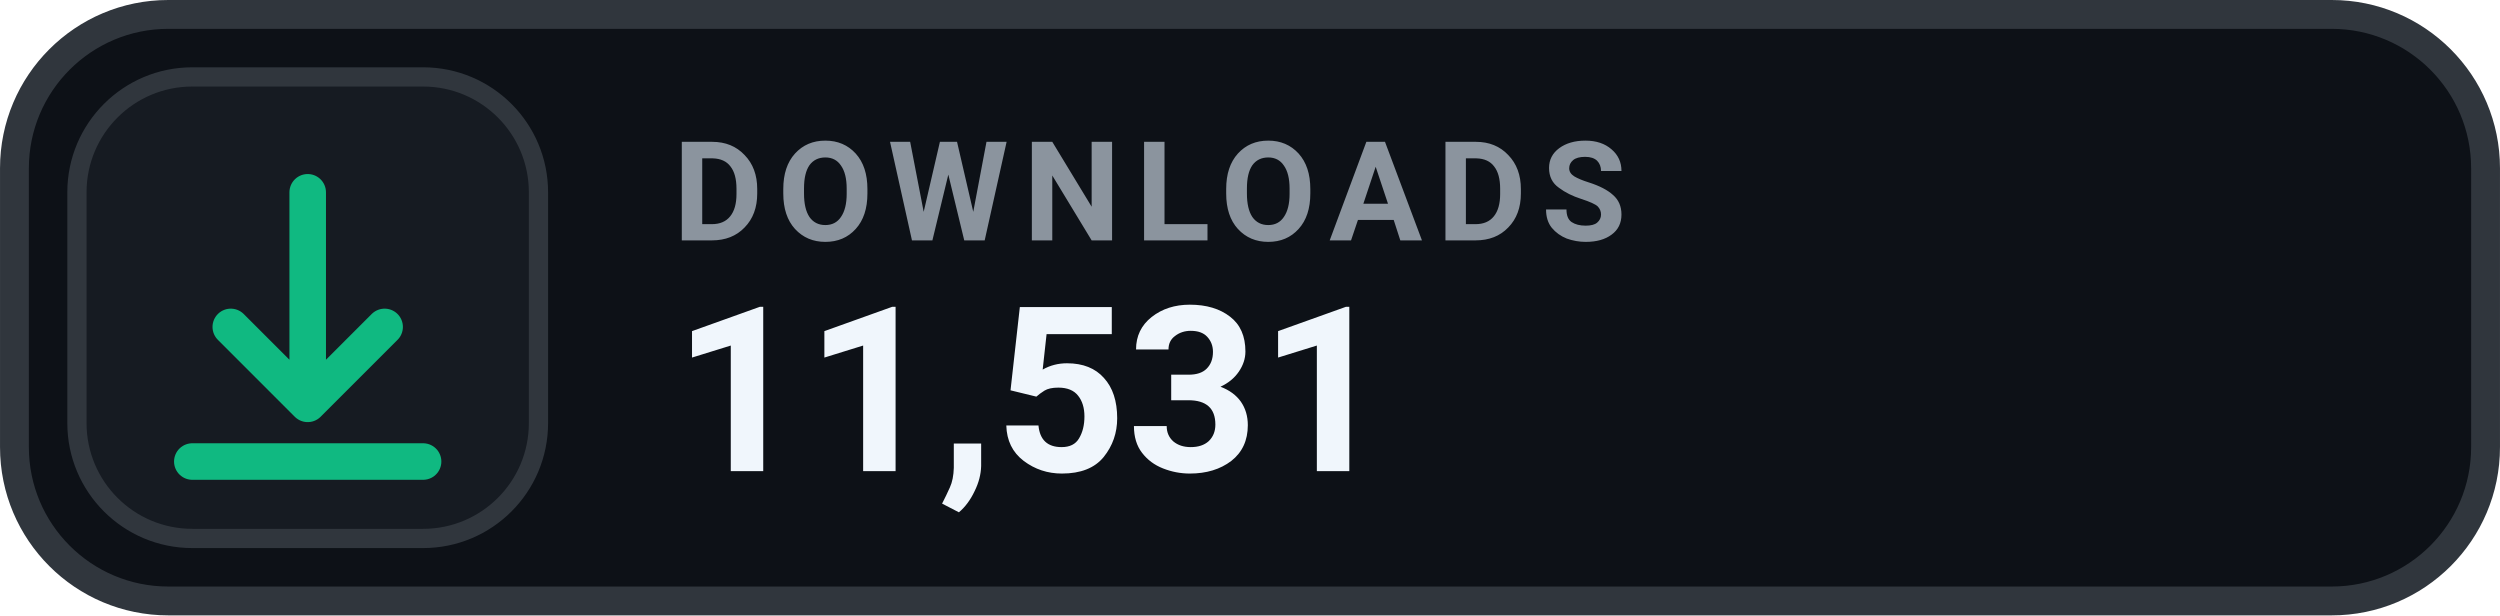
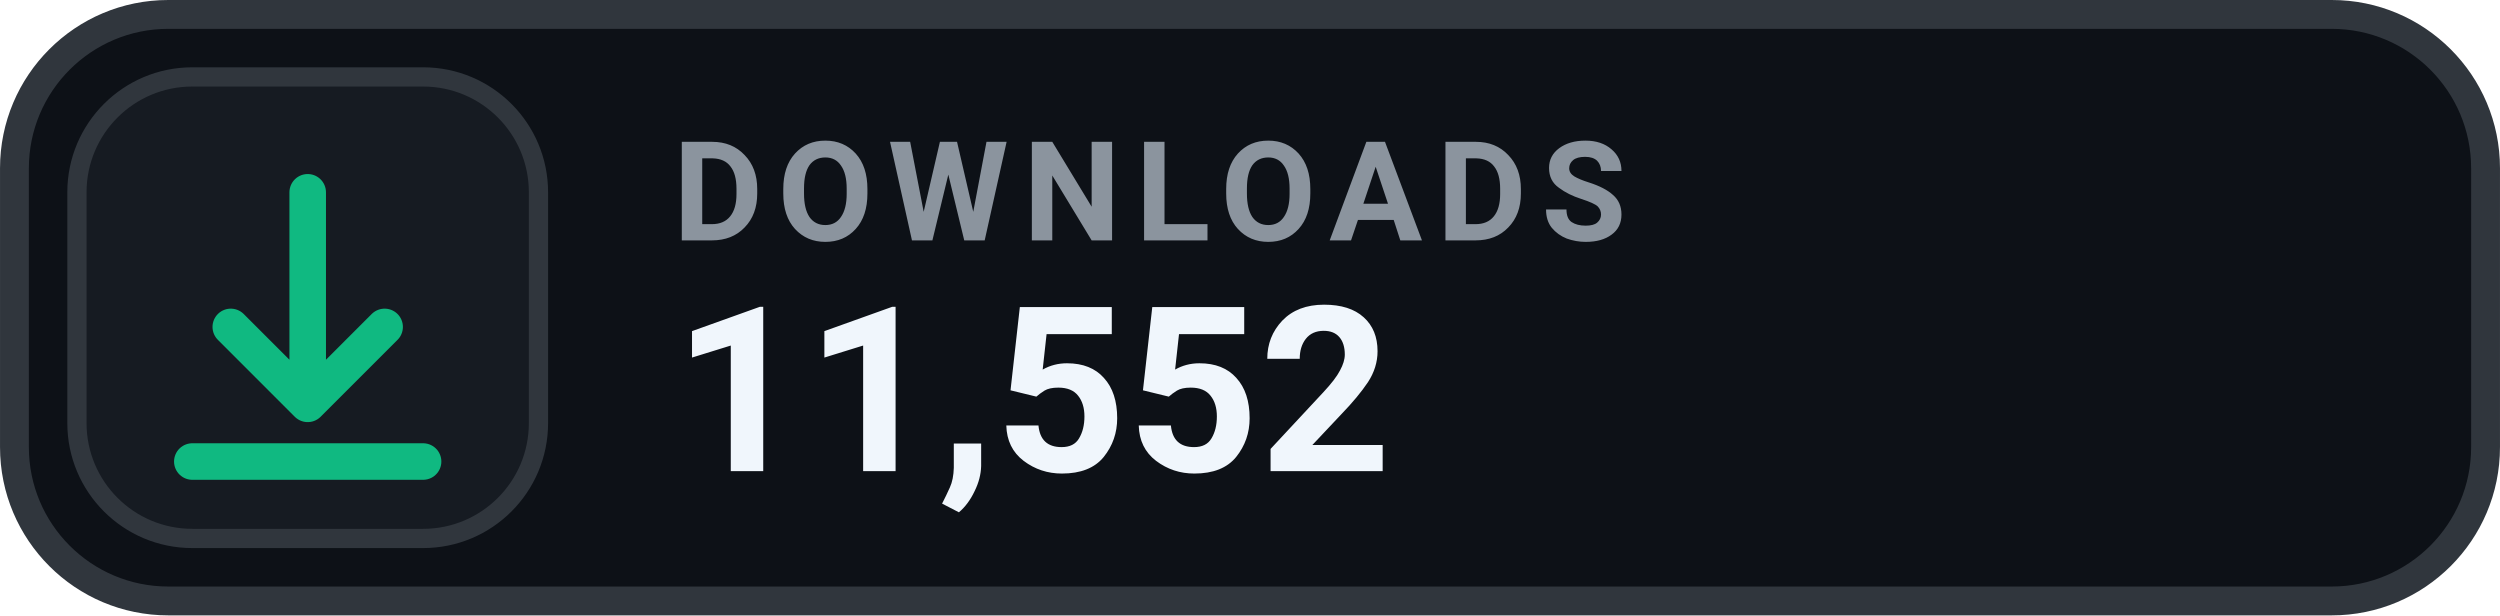
- <svg xmlns="http://www.w3.org/2000/svg" width="126" height="31.015" viewBox="0 0 130 32" role="img" aria-label="DOWNLOADS 11,531">
+ <svg xmlns="http://www.w3.org/2000/svg" width="126" height="31.015" viewBox="0 0 130 32" role="img" aria-label="DOWNLOADS 11,552">
  <rect x=".75" y=".75" width="128.5" height="30.5" rx="8" fill="#0D1117" stroke="#30363D" stroke-width="1.5" />
  <rect x="4" y="4" width="24" height="24" rx="6" fill="#161B22" stroke="#30363D" stroke-width="1" />
  <g transform="translate(16 16)" style="color:#10B981;">
    <path d="M0 -6 v11 m0 0 l4 -4 m-4 4 l-4 -4 M-6 8 h12" fill="none" stroke="currentColor" stroke-width="1.9" stroke-linecap="round" stroke-linejoin="round" />
  </g>
  <text x="35" y="12.5" fill="#8B949E" font-family="-apple-system,BlinkMacSystemFont,'Segoe UI',Roboto,Helvetica,Arial,sans-serif" font-size="7.2" font-weight="700" letter-spacing=".75">DOWNLOADS</text>
-   <text x="35" y="24.5" fill="#F0F6FC" font-family="-apple-system,BlinkMacSystemFont,'Segoe UI',Roboto,Helvetica,Arial,sans-serif" font-size="12" font-weight="700">11,531</text>
+   <text x="35" y="24.5" fill="#F0F6FC" font-family="-apple-system,BlinkMacSystemFont,'Segoe UI',Roboto,Helvetica,Arial,sans-serif" font-size="12" font-weight="700">11,552</text>
</svg>
